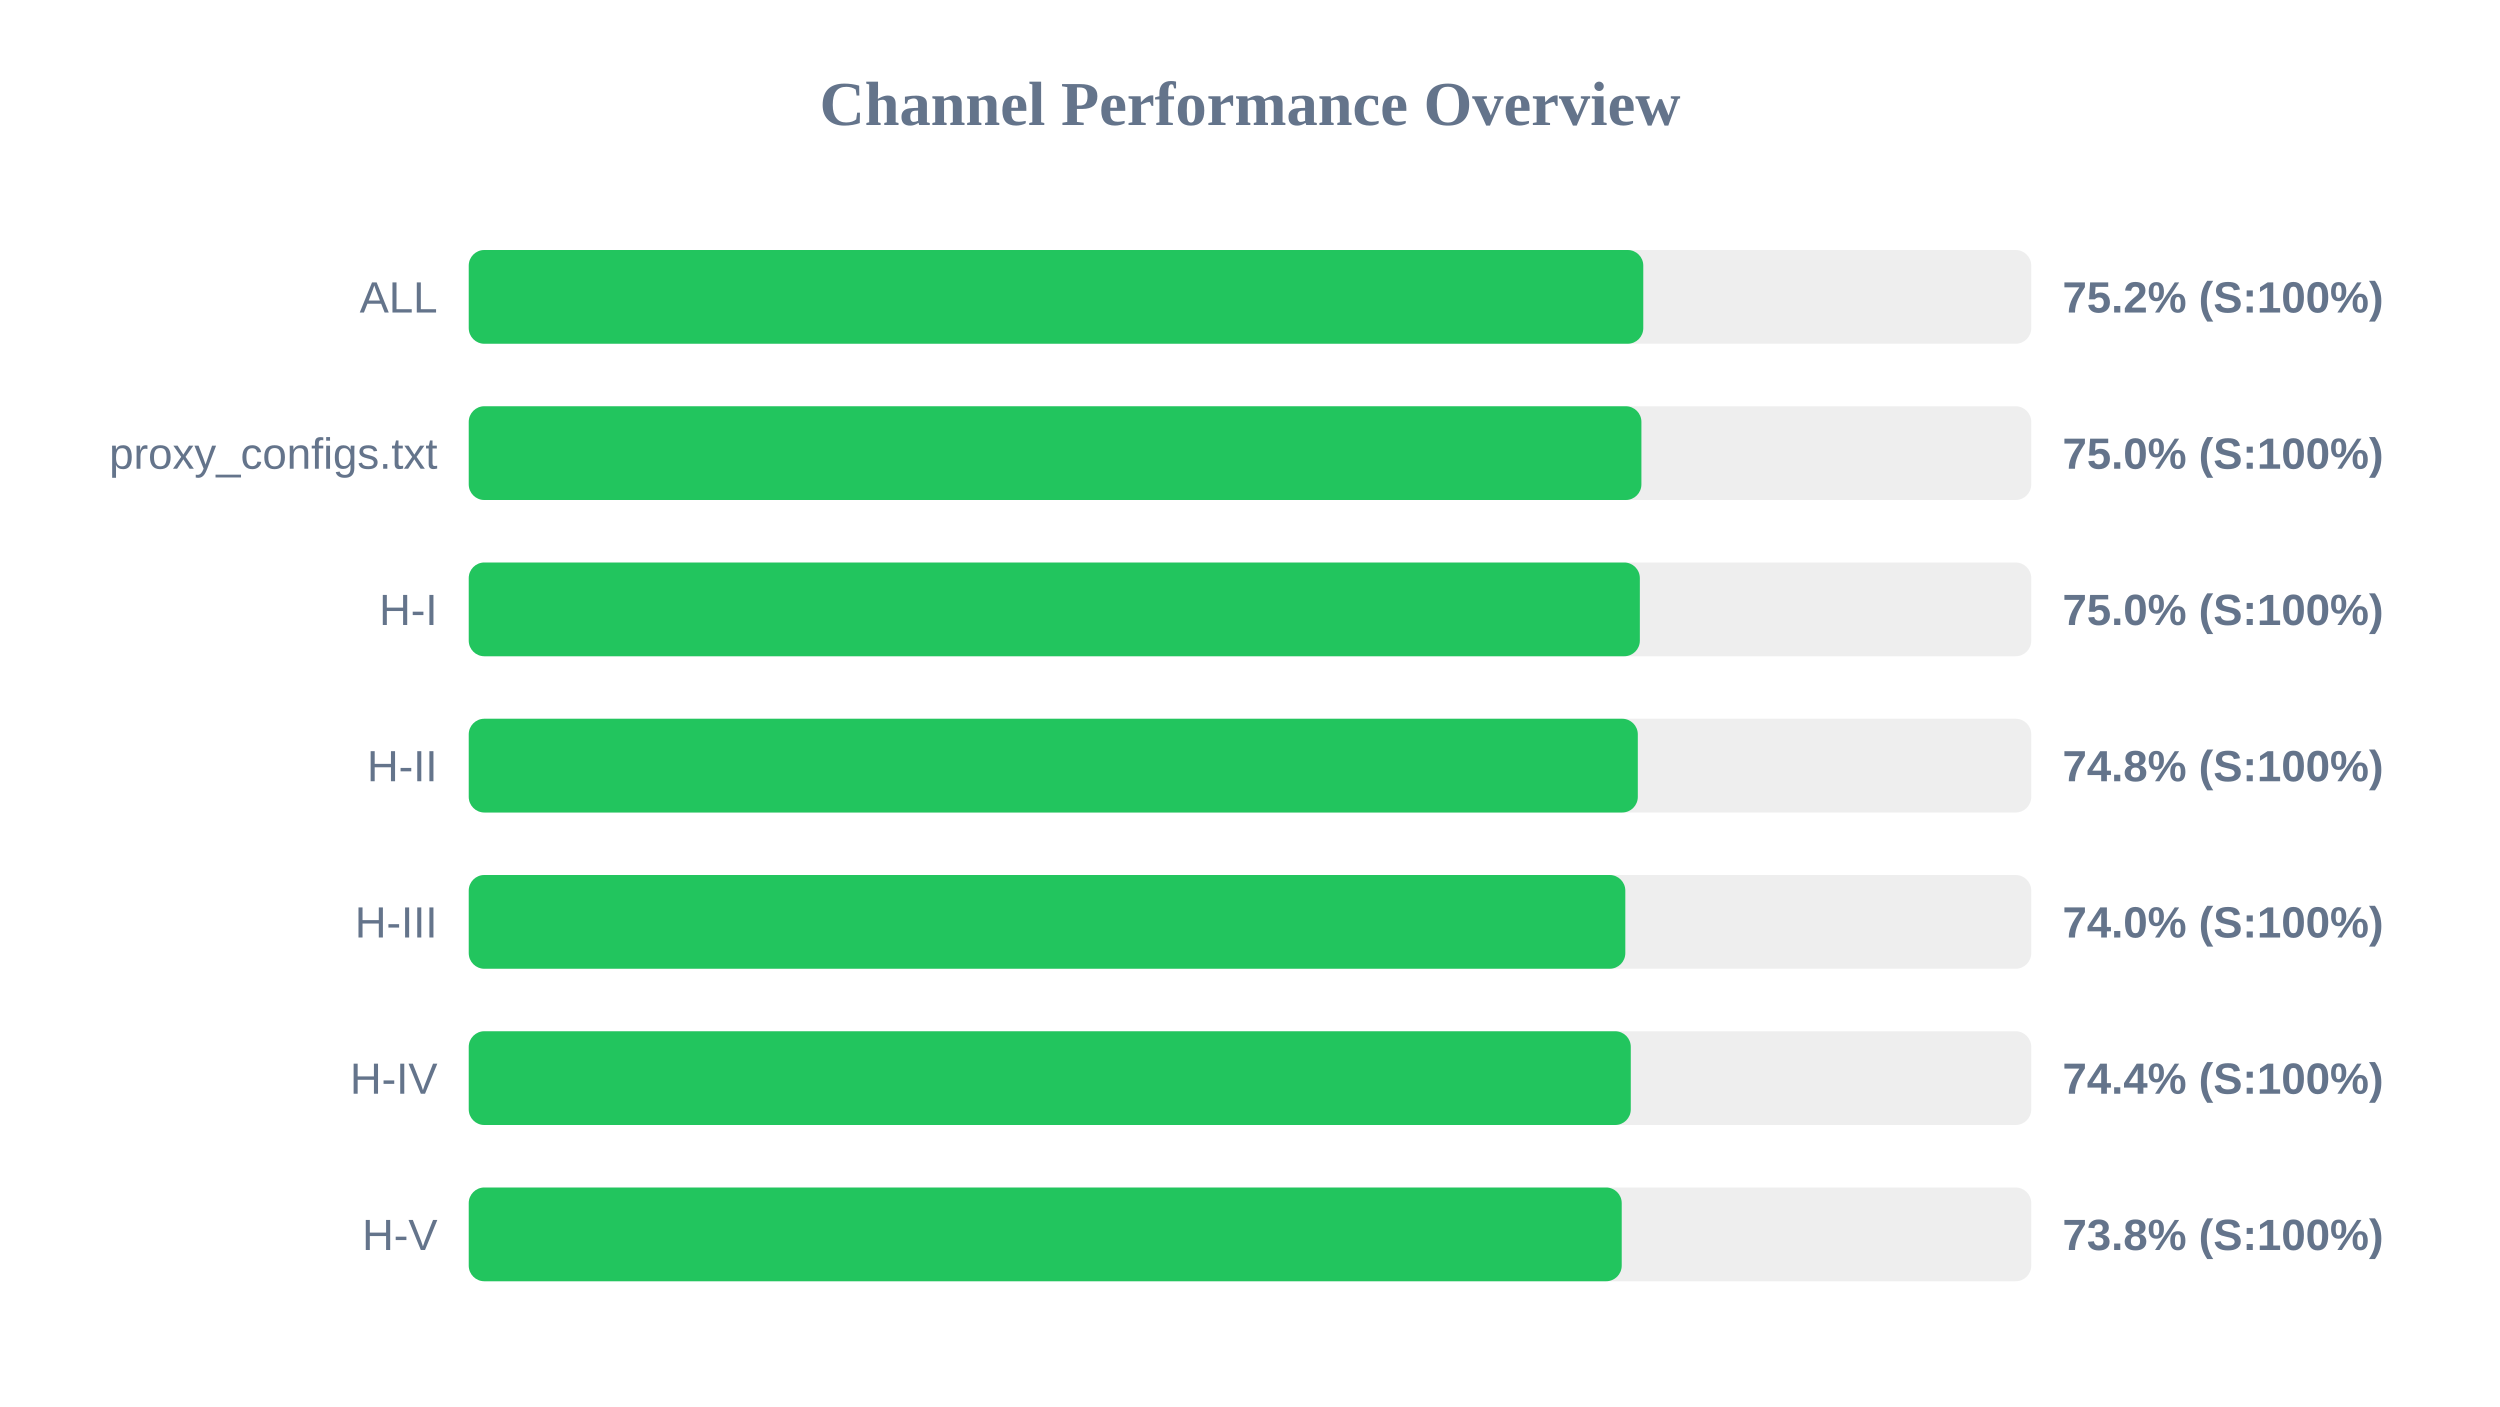
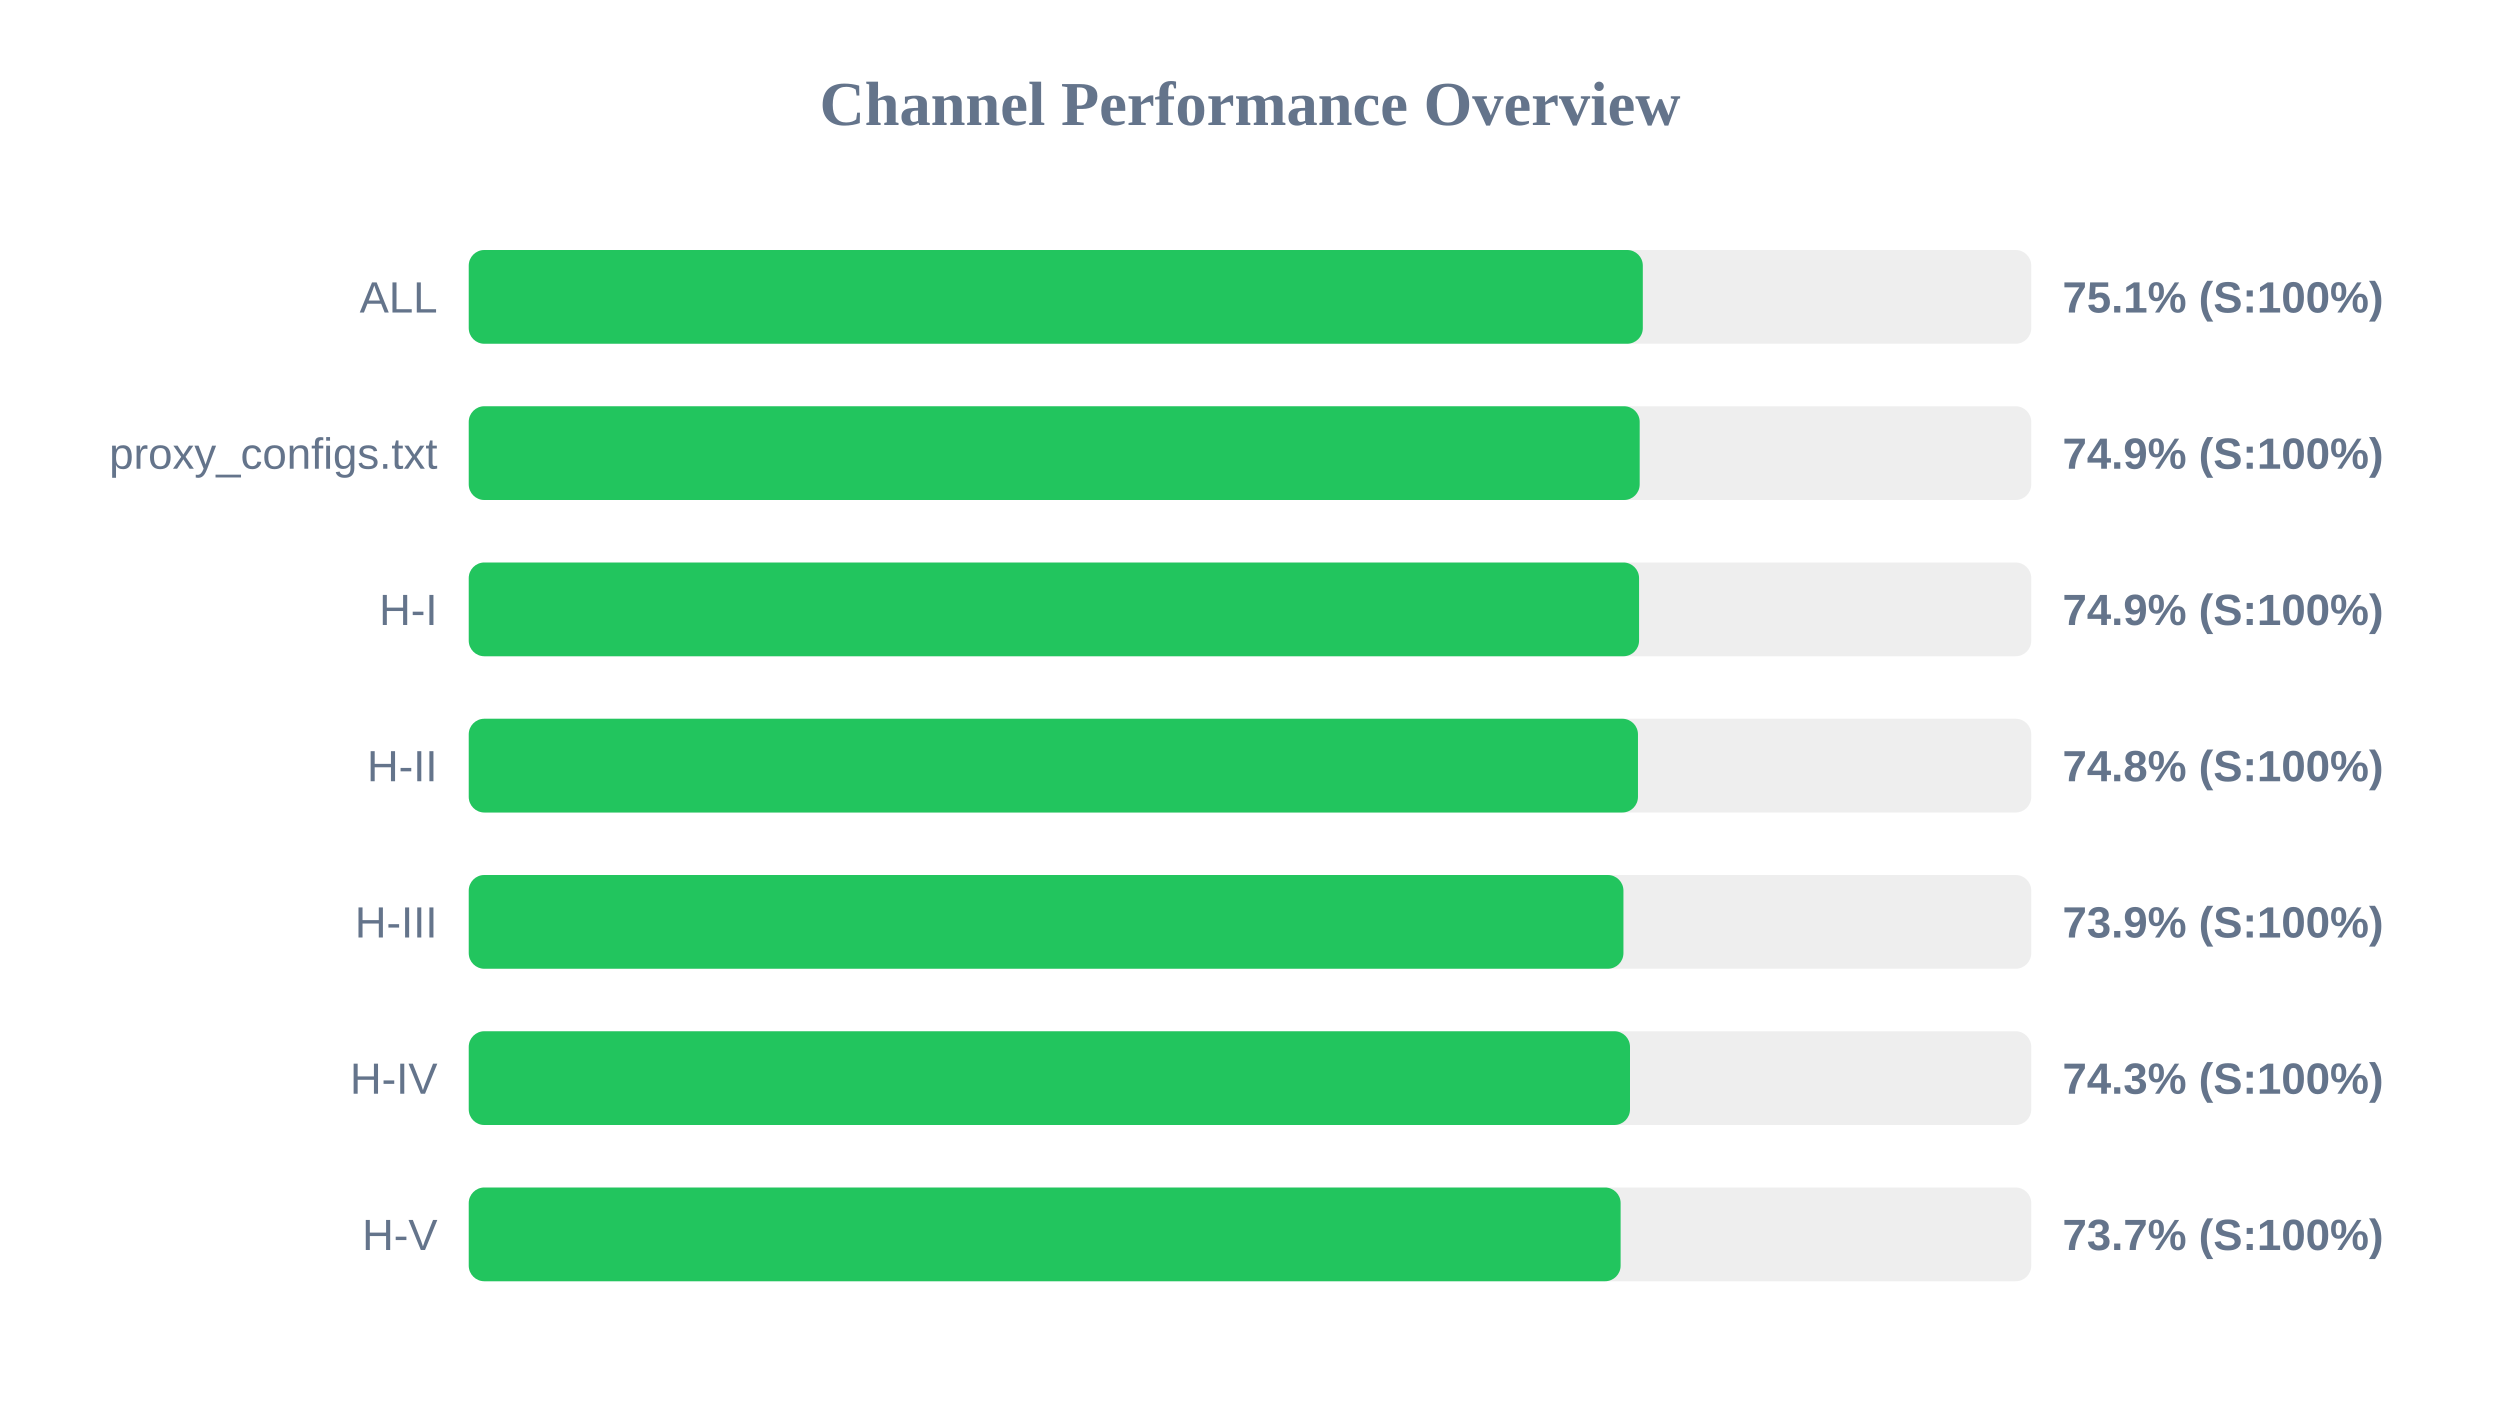
<svg xmlns="http://www.w3.org/2000/svg" width="800" height="450" version="1.1">
  <style>
        .row { font: 14px Arial; fill: #64748b; }
        .score { font: bold 14px Arial; fill: #64748b; }
    </style>
  <text x="400" y="40" text-anchor="middle" font-size="20px" font-weight="bold" fill="#64748b">Channel Performance Overview</text>
  <rect x="150" y="80" width="500" height="30" fill="#eee" rx="5" />
-   <rect x="150" y="80" width="375.85" height="30" fill="#22c55e" rx="5" />
+   <rect x="150" y="80" width="375.7" height="30" fill="#22c55e" rx="5" />
  <text x="140" y="100" text-anchor="end" class="row">ALL</text>
-   <text x="660" y="100" text-anchor="start" class="score">75.2% (S:100%)</text>
+   <text x="660" y="100" text-anchor="start" class="score">75.1% (S:100%)</text>
  <rect x="150" y="130" width="500" height="30" fill="#eee" rx="5" />
-   <rect x="150" y="130" width="375.25" height="30" fill="#22c55e" rx="5" />
+   <rect x="150" y="130" width="374.7" height="30" fill="#22c55e" rx="5" />
  <text x="140" y="150" text-anchor="end" class="row">proxy_configs.txt</text>
-   <text x="660" y="150" text-anchor="start" class="score">75.0% (S:100%)</text>
+   <text x="660" y="150" text-anchor="start" class="score">74.9% (S:100%)</text>
  <rect x="150" y="180" width="500" height="30" fill="#eee" rx="5" />
-   <rect x="150" y="180" width="374.75" height="30" fill="#22c55e" rx="5" />
+   <rect x="150" y="180" width="374.5" height="30" fill="#22c55e" rx="5" />
  <text x="140" y="200" text-anchor="end" class="row">H-I</text>
-   <text x="660" y="200" text-anchor="start" class="score">75.0% (S:100%)</text>
+   <text x="660" y="200" text-anchor="start" class="score">74.9% (S:100%)</text>
  <rect x="150" y="230" width="500" height="30" fill="#eee" rx="5" />
-   <rect x="150" y="230" width="374.1" height="30" fill="#22c55e" rx="5" />
+   <rect x="150" y="230" width="374.15" height="30" fill="#22c55e" rx="5" />
  <text x="140" y="250" text-anchor="end" class="row">H-II</text>
  <text x="660" y="250" text-anchor="start" class="score">74.8% (S:100%)</text>
  <rect x="150" y="280" width="500" height="30" fill="#eee" rx="5" />
-   <rect x="150" y="280" width="370.1" height="30" fill="#22c55e" rx="5" />
+   <rect x="150" y="280" width="369.5" height="30" fill="#22c55e" rx="5" />
  <text x="140" y="300" text-anchor="end" class="row">H-III</text>
-   <text x="660" y="300" text-anchor="start" class="score">74.0% (S:100%)</text>
+   <text x="660" y="300" text-anchor="start" class="score">73.9% (S:100%)</text>
  <rect x="150" y="330" width="500" height="30" fill="#eee" rx="5" />
-   <rect x="150" y="330" width="371.85" height="30" fill="#22c55e" rx="5" />
+   <rect x="150" y="330" width="371.6" height="30" fill="#22c55e" rx="5" />
  <text x="140" y="350" text-anchor="end" class="row">H-IV</text>
-   <text x="660" y="350" text-anchor="start" class="score">74.4% (S:100%)</text>
+   <text x="660" y="350" text-anchor="start" class="score">74.3% (S:100%)</text>
  <rect x="150" y="380" width="500" height="30" fill="#eee" rx="5" />
-   <rect x="150" y="380" width="368.95" height="30" fill="#22c55e" rx="5" />
+   <rect x="150" y="380" width="368.6" height="30" fill="#22c55e" rx="5" />
  <text x="140" y="400" text-anchor="end" class="row">H-V</text>
-   <text x="660" y="400" text-anchor="start" class="score">73.8% (S:100%)</text>
+   <text x="660" y="400" text-anchor="start" class="score">73.7% (S:100%)</text>
</svg>
